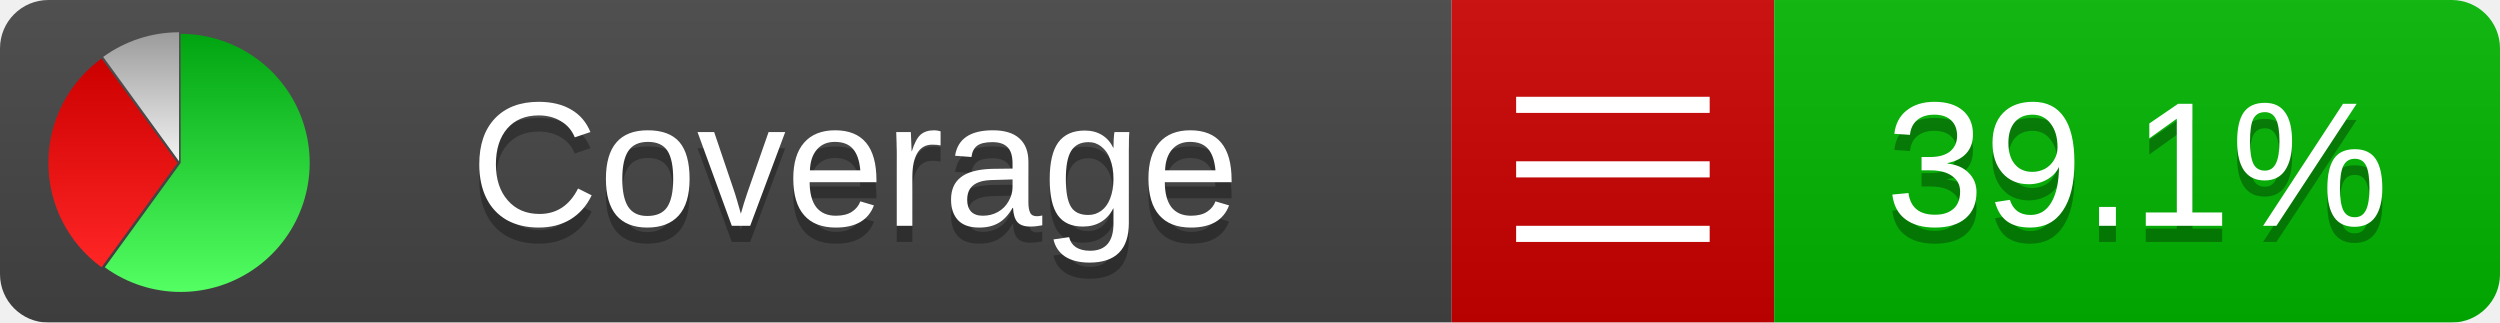
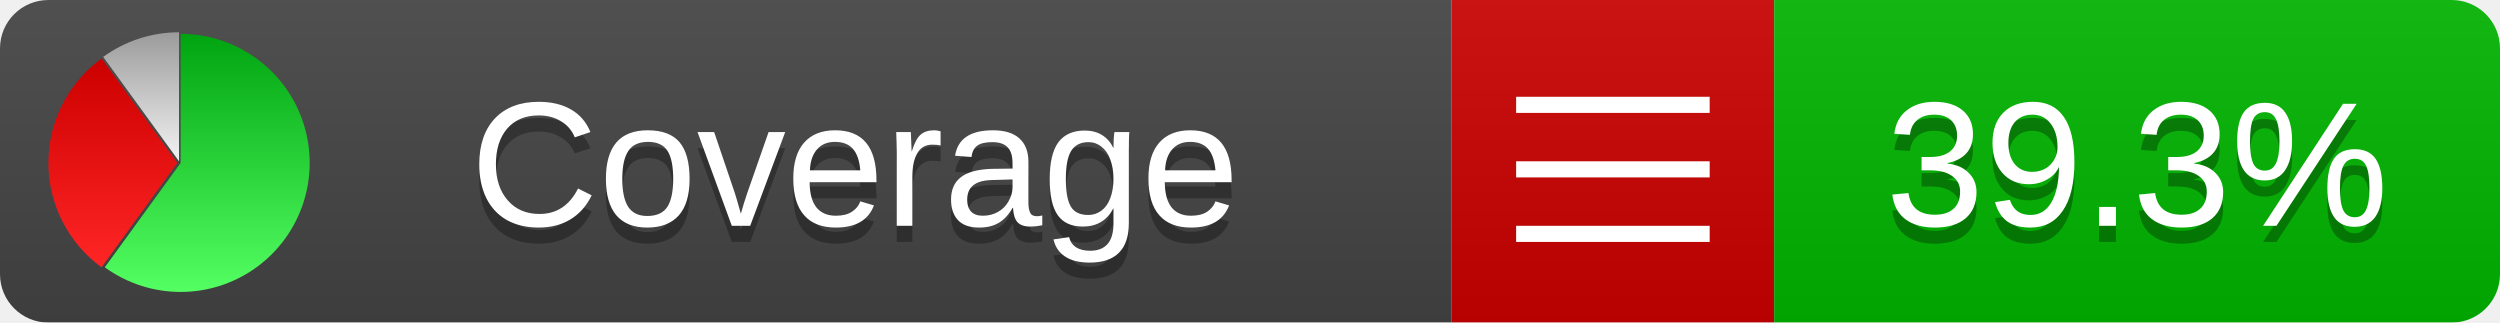
<svg xmlns="http://www.w3.org/2000/svg" xmlns:xlink="http://www.w3.org/1999/xlink" width="155" height="20">
  <style type="text/css">
          
            @keyframes fadeout {
              0 % { visibility: visible; opacity: 1; }
              40% { visibility: visible; opacity: 1; }
              50% { visibility: hidden; opacity: 0; }
              90% { visibility: hidden; opacity: 0; }
              100% { visibility: visible; opacity: 1; }
            }
            @keyframes fadein {
              0% { visibility: hidden; opacity: 0; }
              40% { visibility: hidden; opacity: 0; }
              50% { visibility: visible; opacity: 1; }
              90% { visibility: visible; opacity: 1; }
              100% { visibility: hidden; opacity: 0; }
            }
            .linecoverage {
                animation-duration: 10s;
                animation-name: fadeout;
                animation-iteration-count: infinite;
            }
            .branchcoverage {
                animation-duration: 10s;
                animation-name: fadein;
                animation-iteration-count: infinite;
            }
          
    </style>
  <defs>
    <linearGradient id="gradient" x2="0" y2="100%">
      <stop offset="0" stop-color="#bbb" stop-opacity=".1" />
      <stop offset="1" stop-opacity=".1" />
    </linearGradient>
    <linearGradient id="green" x2="0" y2="100%">
      <stop offset="0" stop-color="#00A410" />
      <stop offset="1" stop-color="#53FF63" />
    </linearGradient>
    <linearGradient id="red" x2="0" y2="100%">
      <stop offset="0" stop-color="#C00" />
      <stop offset="1" stop-color="#FF2525" />
    </linearGradient>
    <linearGradient id="gray" x2="0" y2="100%">
      <stop offset="0" stop-color="#9B9B9B" />
      <stop offset="1" stop-color="#F3F3F3" />
    </linearGradient>
    <mask id="mask">
      <rect width="155" height="20" rx="3" fill="#fff" />
    </mask>
    <g id="icon">
      <path style="fill:url(#green);" d="M205,202.5 l0,-200 a200,200 0 1,1 -117.558,361.803 z" />
      <path style="fill:url(#red);" d="M200,202.5 l-117.558,161.803 a200,200 0 0,1 0,-323.607 z" />
      <path style="fill:url(#gray);" d="M202.5,200 l-117.558,-161.803 a200,200 0 0,1 117.558,-38.196 z" />
    </g>
  </defs>
  <g mask="url(#mask)">
    <rect x="0" y="0" width="90" height="20" fill="#444" />
    <rect x="90" y="0" width="20" height="20" fill="#c00" />
    <rect x="110" y="0" width="45" height="20" fill="#00B600" />
    <rect x="0" y="0" width="155" height="20" fill="url(#gradient)" />
  </g>
  <g>
    <path class="" stroke="#fff" d="M94 6.5 h12 M94 10.5 h12 M94 14.5 h12" />
  </g>
  <g fill="#fff" text-anchor="middle" font-family="Verdana,Arial,Geneva,sans-serif" font-size="11">
    <a xlink:href="https://github.com/danielpalme/ReportGenerator" target="_top">
      <use xlink:href="#icon" transform="translate(3,2) scale(.04)" />
    </a>
    <text x="53" y="15" fill="#010101" fill-opacity=".3">Coverage</text>
    <text x="53" y="14" fill="#fff">Coverage</text>
-     <text class="" x="132.5" y="15" fill="#010101" fill-opacity=".3">39.1%</text>
-     <text class="" x="132.5" y="14">39.1%</text>
+     <text class="" x="132.5" y="15" fill="#010101" fill-opacity=".3">39.3%</text>
+     <text class="" x="132.5" y="14">39.3%</text>
  </g>
  <g>
    <rect class="" x="90" y="0" width="65" height="20" fill-opacity="0" />
  </g>
</svg>
